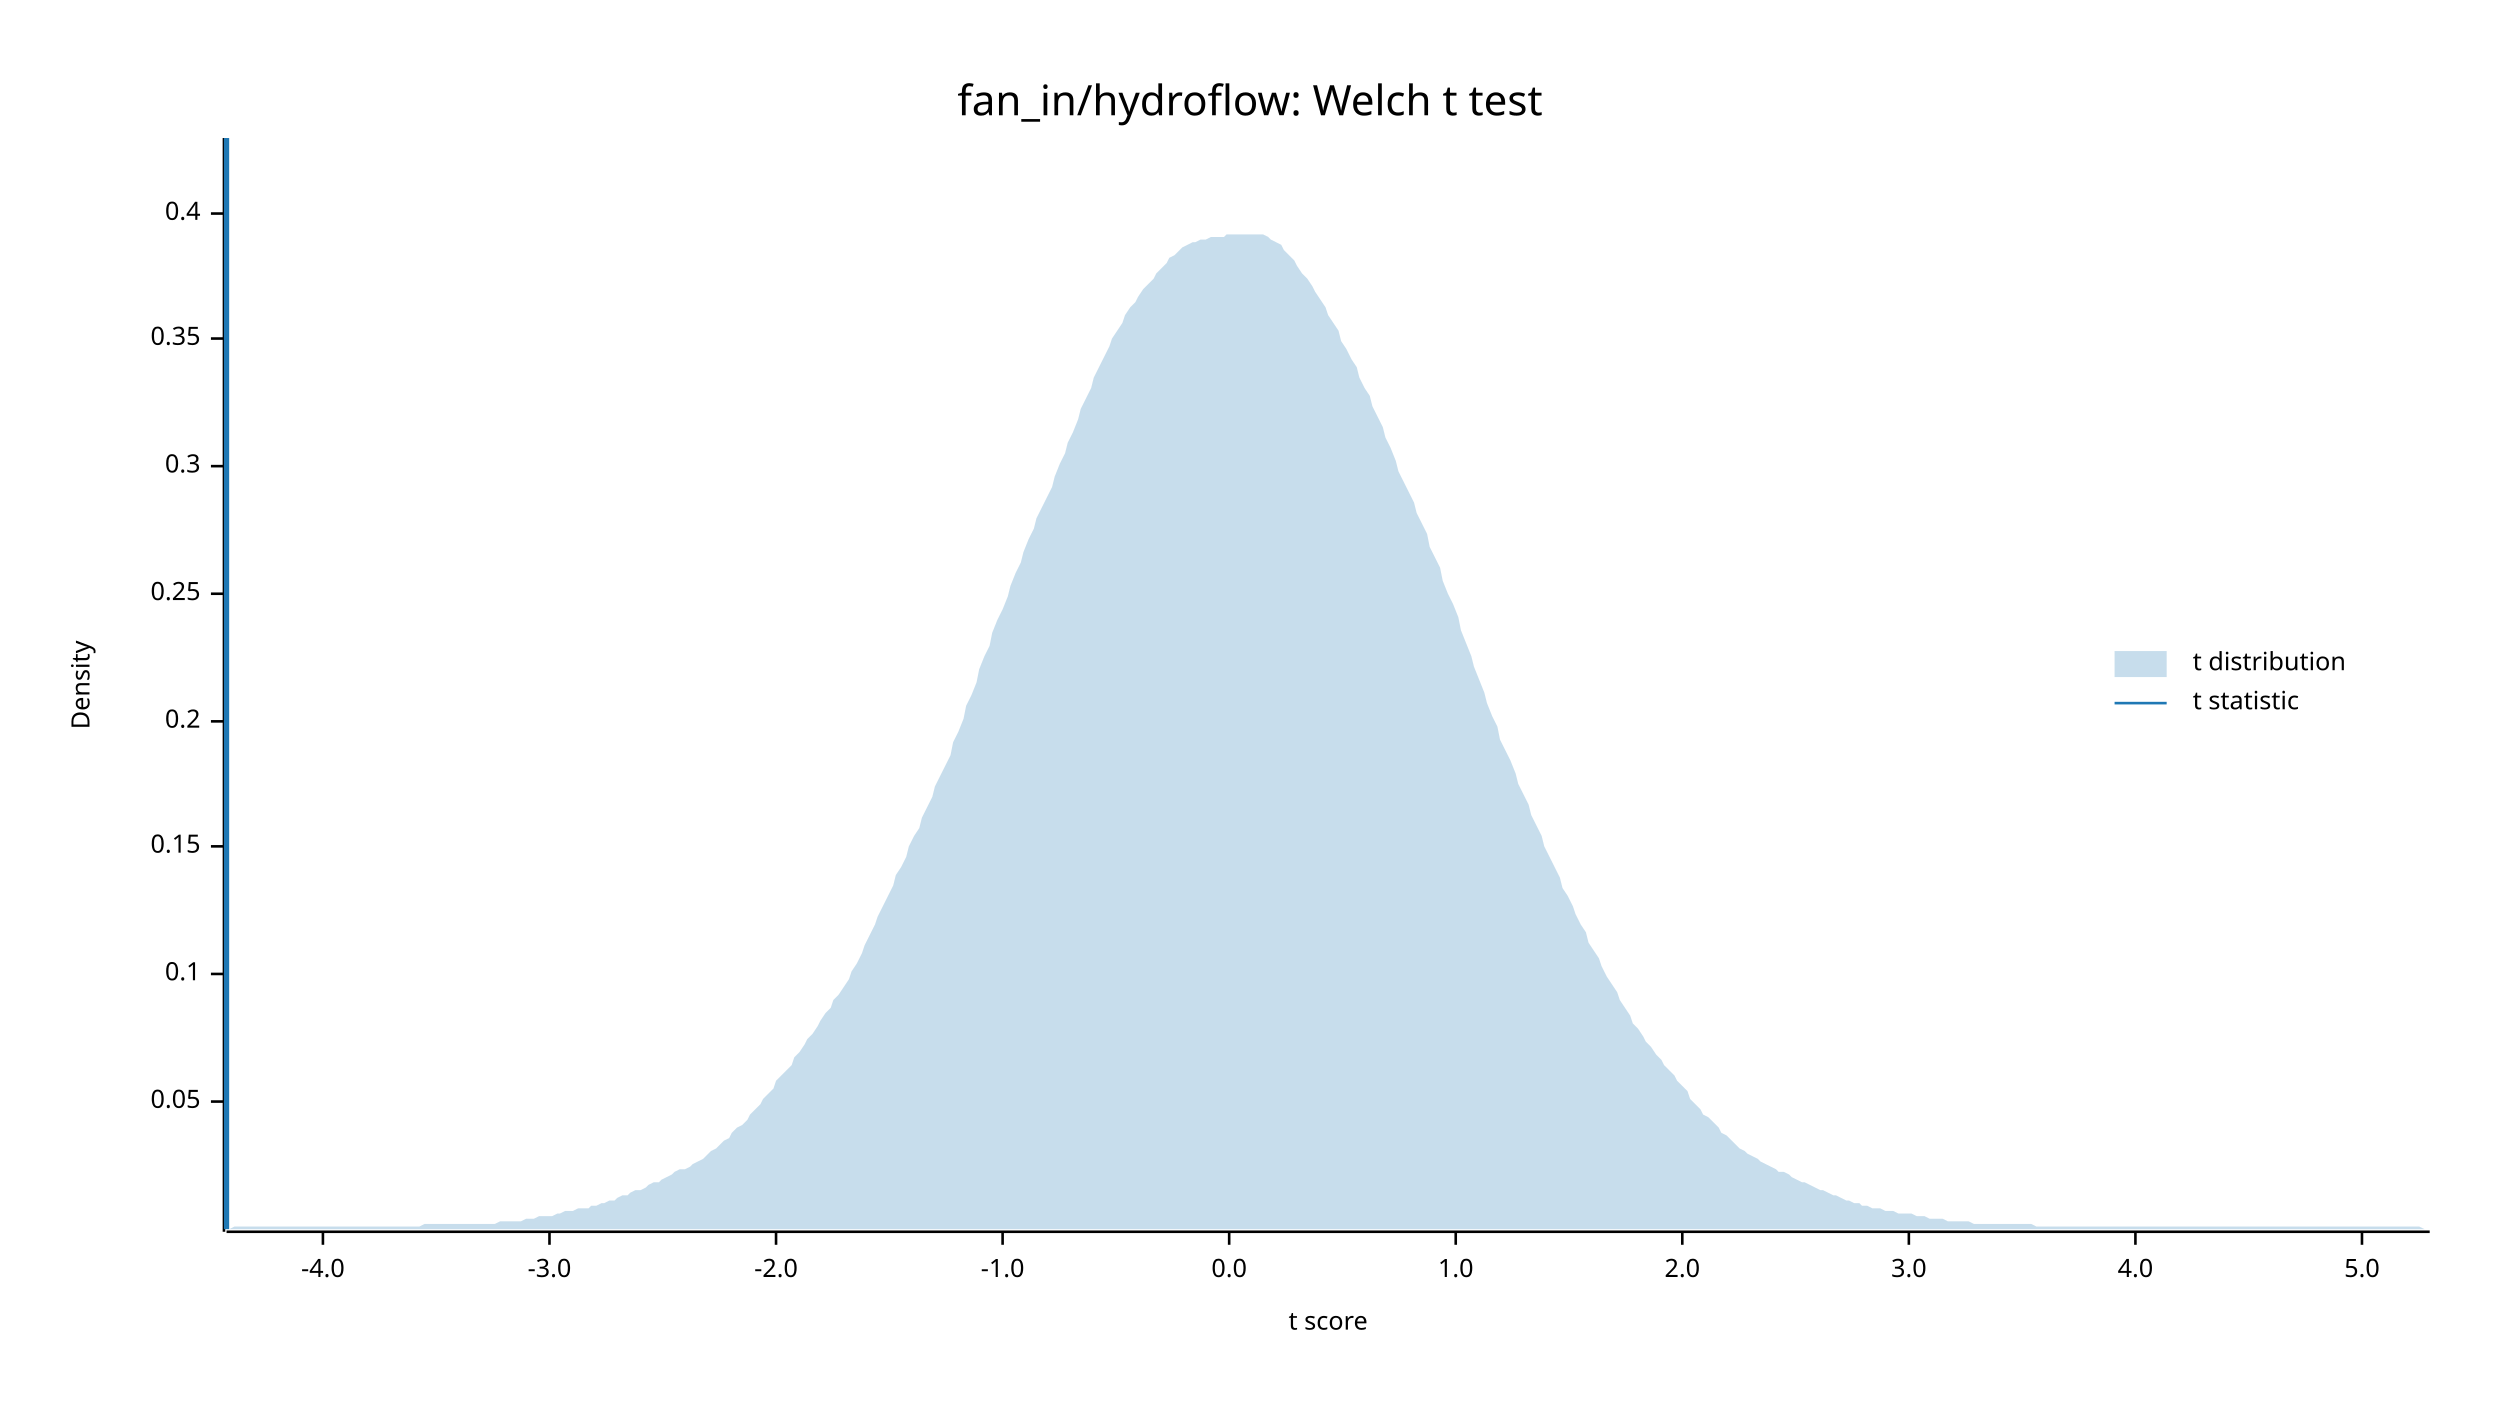
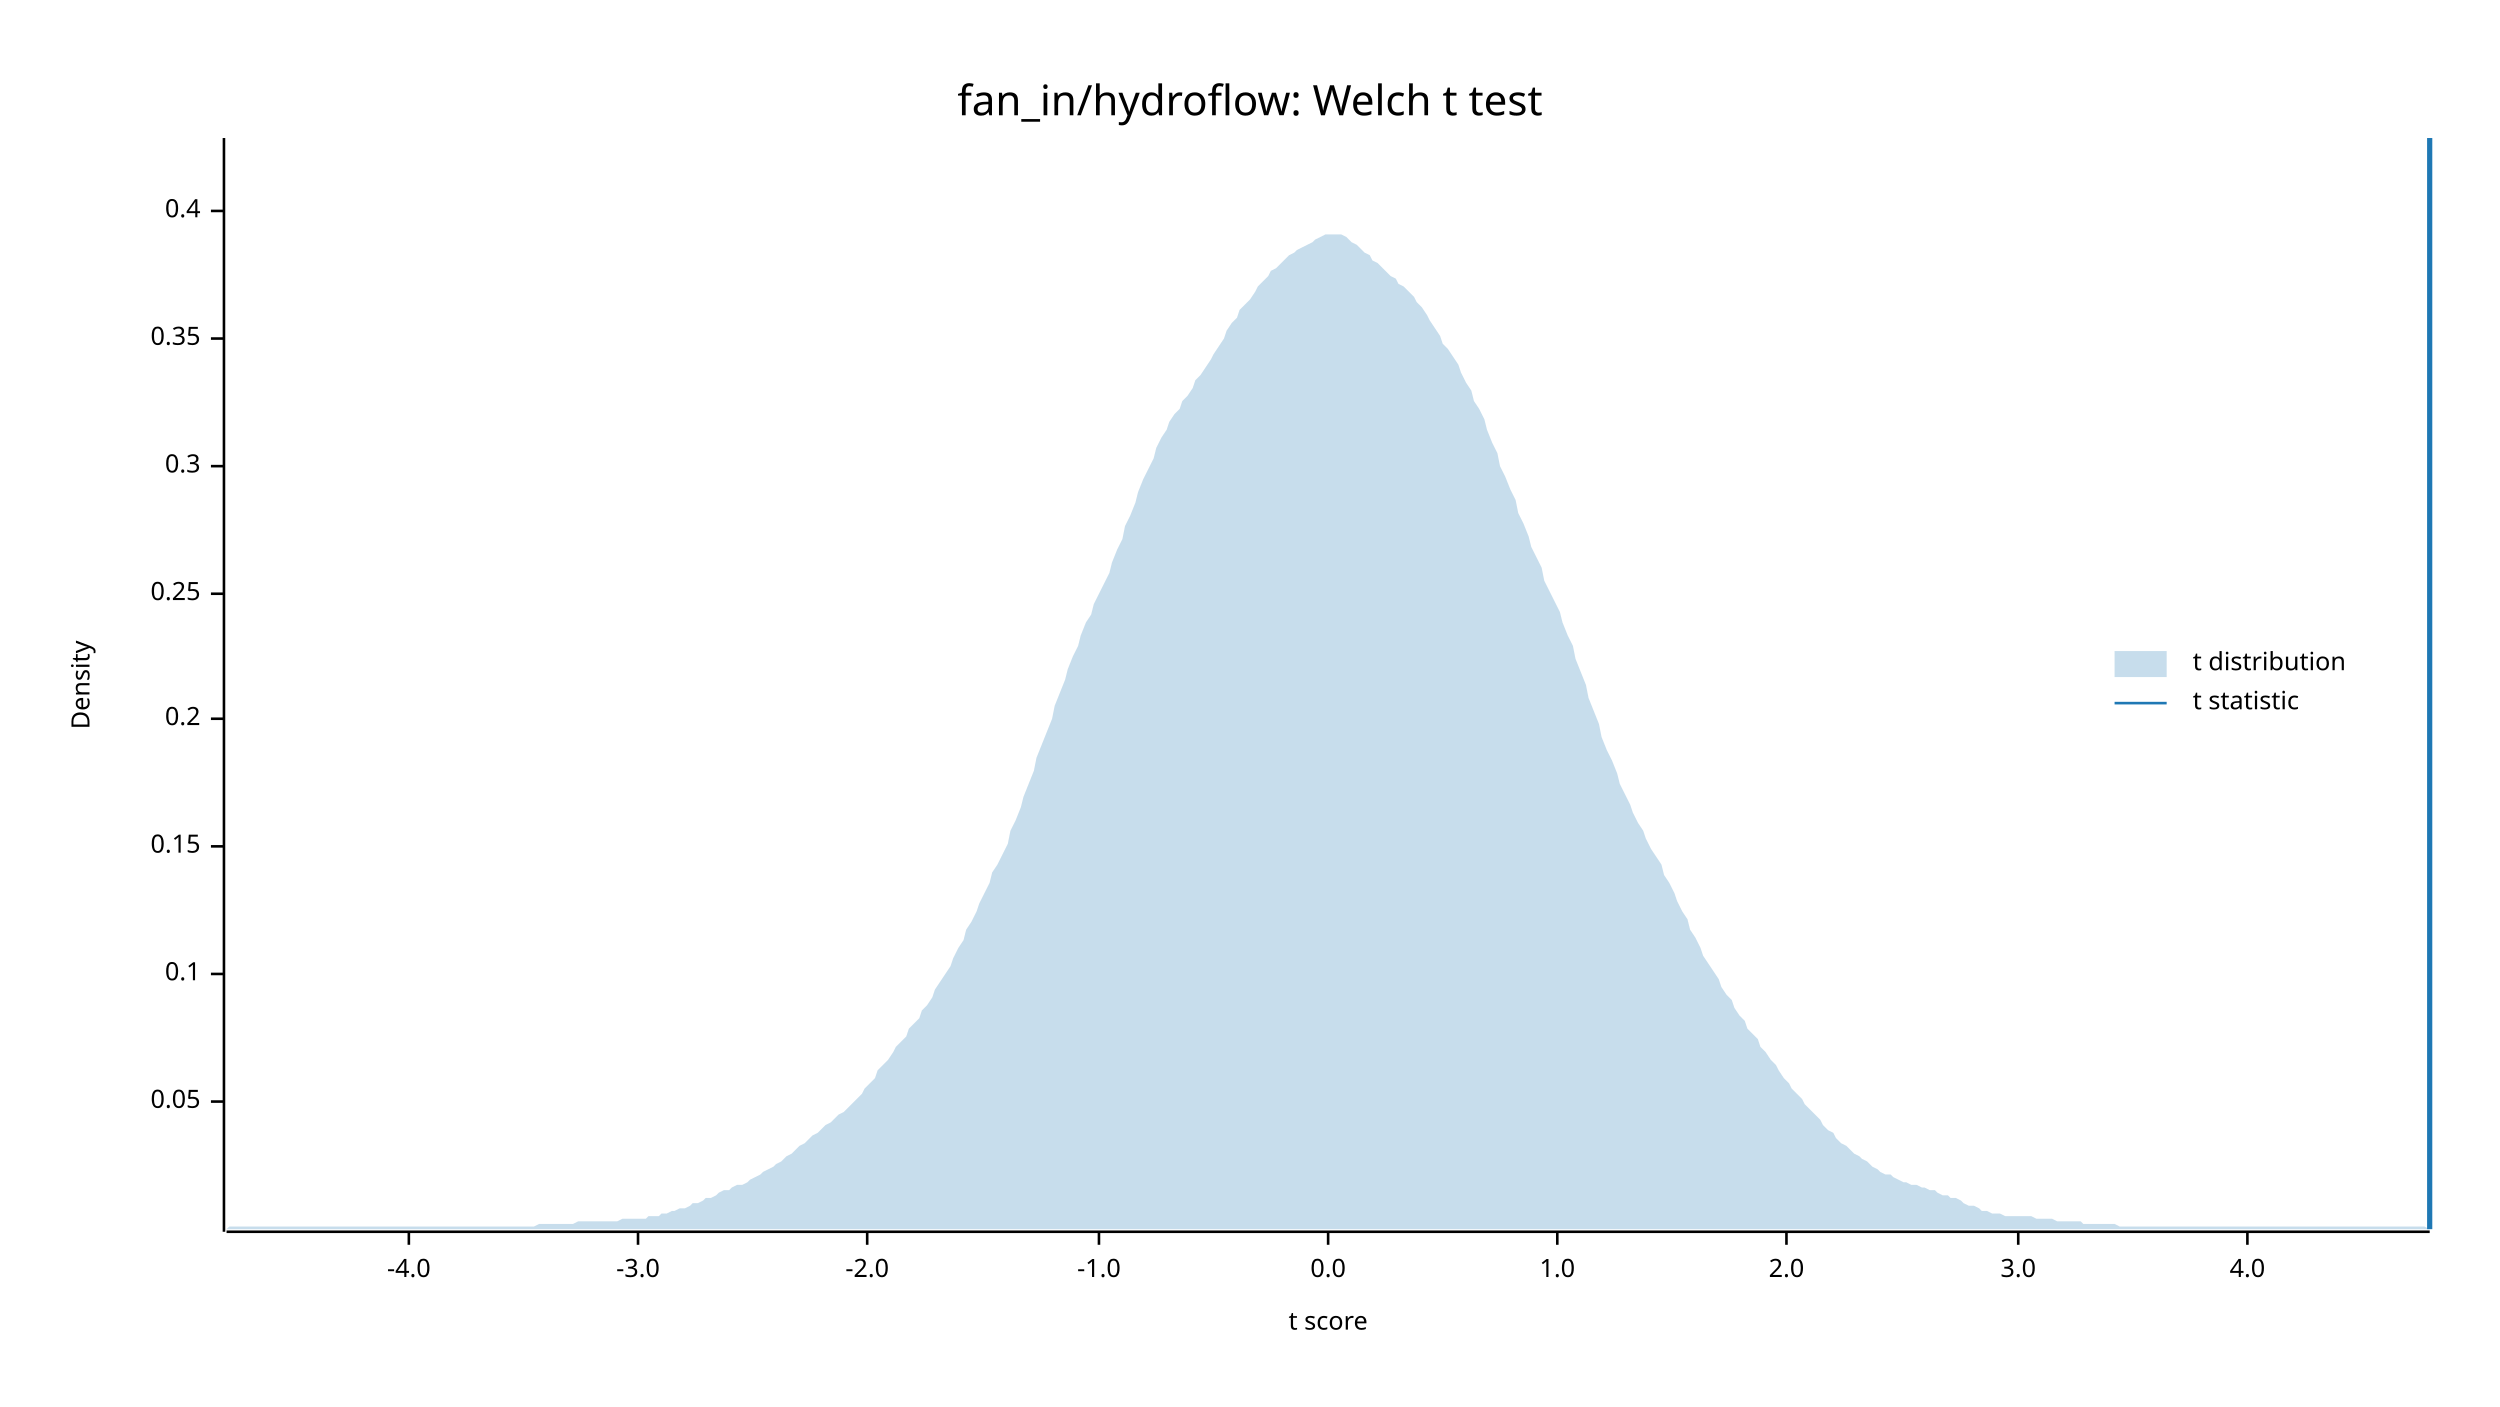
<svg xmlns="http://www.w3.org/2000/svg" width="960" height="540" viewBox="0 0 960 540">
  <text x="480" y="32" dy="0.76em" text-anchor="middle" font-family="sans-serif" font-size="16.129" opacity="1" fill="#000000">
fan_in/hydroflow: Welch t test
</text>
  <text x="27" y="263" dy="0.76em" text-anchor="middle" font-family="sans-serif" font-size="9.677" opacity="1" fill="#000000" transform="rotate(270, 27, 263)">
Density
</text>
  <text x="510" y="513" dy="-0.5ex" text-anchor="middle" font-family="sans-serif" font-size="9.677" opacity="1" fill="#000000">
t score
</text>
  <polyline fill="none" opacity="1" stroke="#000000" stroke-width="1" points="86,53 86,473 " />
  <text x="77" y="423" dy="0.5ex" text-anchor="end" font-family="sans-serif" font-size="9.677" opacity="1" fill="#000000">
0.05
</text>
  <polyline fill="none" opacity="1" stroke="#000000" stroke-width="1" points="81,423 86,423 " />
  <text x="77" y="374" dy="0.5ex" text-anchor="end" font-family="sans-serif" font-size="9.677" opacity="1" fill="#000000">
0.1
</text>
  <polyline fill="none" opacity="1" stroke="#000000" stroke-width="1" points="81,374 86,374 " />
  <text x="77" y="325" dy="0.5ex" text-anchor="end" font-family="sans-serif" font-size="9.677" opacity="1" fill="#000000">
0.15
</text>
  <polyline fill="none" opacity="1" stroke="#000000" stroke-width="1" points="81,325 86,325 " />
-   <text x="77" y="277" dy="0.5ex" text-anchor="end" font-family="sans-serif" font-size="9.677" opacity="1" fill="#000000">
+   <text x="77" y="276" dy="0.5ex" text-anchor="end" font-family="sans-serif" font-size="9.677" opacity="1" fill="#000000">
0.2
</text>
-   <polyline fill="none" opacity="1" stroke="#000000" stroke-width="1" points="81,277 86,277 " />
+   <polyline fill="none" opacity="1" stroke="#000000" stroke-width="1" points="81,276 86,276 " />
  <text x="77" y="228" dy="0.5ex" text-anchor="end" font-family="sans-serif" font-size="9.677" opacity="1" fill="#000000">
0.25
</text>
  <polyline fill="none" opacity="1" stroke="#000000" stroke-width="1" points="81,228 86,228 " />
  <text x="77" y="179" dy="0.5ex" text-anchor="end" font-family="sans-serif" font-size="9.677" opacity="1" fill="#000000">
0.3
</text>
  <polyline fill="none" opacity="1" stroke="#000000" stroke-width="1" points="81,179 86,179 " />
  <text x="77" y="130" dy="0.5ex" text-anchor="end" font-family="sans-serif" font-size="9.677" opacity="1" fill="#000000">
0.35
</text>
  <polyline fill="none" opacity="1" stroke="#000000" stroke-width="1" points="81,130 86,130 " />
-   <text x="77" y="82" dy="0.5ex" text-anchor="end" font-family="sans-serif" font-size="9.677" opacity="1" fill="#000000">
+   <text x="77" y="81" dy="0.5ex" text-anchor="end" font-family="sans-serif" font-size="9.677" opacity="1" fill="#000000">
0.4
</text>
-   <polyline fill="none" opacity="1" stroke="#000000" stroke-width="1" points="81,82 86,82 " />
+   <polyline fill="none" opacity="1" stroke="#000000" stroke-width="1" points="81,81 86,81 " />
  <polyline fill="none" opacity="1" stroke="#000000" stroke-width="1" points="87,473 933,473 " />
-   <text x="124" y="483" dy="0.76em" text-anchor="middle" font-family="sans-serif" font-size="9.677" opacity="1" fill="#000000">
+   <text x="157" y="483" dy="0.76em" text-anchor="middle" font-family="sans-serif" font-size="9.677" opacity="1" fill="#000000">
-4.0
</text>
-   <polyline fill="none" opacity="1" stroke="#000000" stroke-width="1" points="124,473 124,478 " />
-   <text x="211" y="483" dy="0.76em" text-anchor="middle" font-family="sans-serif" font-size="9.677" opacity="1" fill="#000000">
+   <polyline fill="none" opacity="1" stroke="#000000" stroke-width="1" points="157,473 157,478 " />
+   <text x="245" y="483" dy="0.76em" text-anchor="middle" font-family="sans-serif" font-size="9.677" opacity="1" fill="#000000">
-3.0
</text>
-   <polyline fill="none" opacity="1" stroke="#000000" stroke-width="1" points="211,473 211,478 " />
-   <text x="298" y="483" dy="0.76em" text-anchor="middle" font-family="sans-serif" font-size="9.677" opacity="1" fill="#000000">
+   <polyline fill="none" opacity="1" stroke="#000000" stroke-width="1" points="245,473 245,478 " />
+   <text x="333" y="483" dy="0.76em" text-anchor="middle" font-family="sans-serif" font-size="9.677" opacity="1" fill="#000000">
-2.0
</text>
-   <polyline fill="none" opacity="1" stroke="#000000" stroke-width="1" points="298,473 298,478 " />
-   <text x="385" y="483" dy="0.76em" text-anchor="middle" font-family="sans-serif" font-size="9.677" opacity="1" fill="#000000">
+   <polyline fill="none" opacity="1" stroke="#000000" stroke-width="1" points="333,473 333,478 " />
+   <text x="422" y="483" dy="0.76em" text-anchor="middle" font-family="sans-serif" font-size="9.677" opacity="1" fill="#000000">
-1.0
</text>
-   <polyline fill="none" opacity="1" stroke="#000000" stroke-width="1" points="385,473 385,478 " />
-   <text x="472" y="483" dy="0.76em" text-anchor="middle" font-family="sans-serif" font-size="9.677" opacity="1" fill="#000000">
+   <polyline fill="none" opacity="1" stroke="#000000" stroke-width="1" points="422,473 422,478 " />
+   <text x="510" y="483" dy="0.76em" text-anchor="middle" font-family="sans-serif" font-size="9.677" opacity="1" fill="#000000">
0.0
</text>
-   <polyline fill="none" opacity="1" stroke="#000000" stroke-width="1" points="472,473 472,478 " />
-   <text x="559" y="483" dy="0.76em" text-anchor="middle" font-family="sans-serif" font-size="9.677" opacity="1" fill="#000000">
+   <polyline fill="none" opacity="1" stroke="#000000" stroke-width="1" points="510,473 510,478 " />
+   <text x="598" y="483" dy="0.76em" text-anchor="middle" font-family="sans-serif" font-size="9.677" opacity="1" fill="#000000">
1.0
</text>
-   <polyline fill="none" opacity="1" stroke="#000000" stroke-width="1" points="559,473 559,478 " />
-   <text x="646" y="483" dy="0.76em" text-anchor="middle" font-family="sans-serif" font-size="9.677" opacity="1" fill="#000000">
+   <polyline fill="none" opacity="1" stroke="#000000" stroke-width="1" points="598,473 598,478 " />
+   <text x="686" y="483" dy="0.76em" text-anchor="middle" font-family="sans-serif" font-size="9.677" opacity="1" fill="#000000">
2.0
</text>
-   <polyline fill="none" opacity="1" stroke="#000000" stroke-width="1" points="646,473 646,478 " />
-   <text x="733" y="483" dy="0.76em" text-anchor="middle" font-family="sans-serif" font-size="9.677" opacity="1" fill="#000000">
+   <polyline fill="none" opacity="1" stroke="#000000" stroke-width="1" points="686,473 686,478 " />
+   <text x="775" y="483" dy="0.76em" text-anchor="middle" font-family="sans-serif" font-size="9.677" opacity="1" fill="#000000">
3.0
</text>
-   <polyline fill="none" opacity="1" stroke="#000000" stroke-width="1" points="733,473 733,478 " />
-   <text x="820" y="483" dy="0.76em" text-anchor="middle" font-family="sans-serif" font-size="9.677" opacity="1" fill="#000000">
+   <polyline fill="none" opacity="1" stroke="#000000" stroke-width="1" points="775,473 775,478 " />
+   <text x="863" y="483" dy="0.76em" text-anchor="middle" font-family="sans-serif" font-size="9.677" opacity="1" fill="#000000">
4.0
</text>
-   <polyline fill="none" opacity="1" stroke="#000000" stroke-width="1" points="820,473 820,478 " />
-   <text x="907" y="483" dy="0.76em" text-anchor="middle" font-family="sans-serif" font-size="9.677" opacity="1" fill="#000000">
- 5.0
- </text>
-   <polyline fill="none" opacity="1" stroke="#000000" stroke-width="1" points="907,473 907,478 " />
-   <polygon opacity="0.25" fill="#1F78B4" points="87,472 88,472 90,471 92,471 93,471 95,471 97,471 98,471 100,471 102,471 103,471 105,471 107,471 109,471 110,471 112,471 114,471 115,471 117,471 119,471 120,471 122,471 124,471 125,471 127,471 129,471 131,471 132,471 134,471 136,471 137,471 139,471 141,471 142,471 144,471 146,471 148,471 149,471 151,471 153,471 154,471 156,471 158,471 159,471 161,471 163,470 164,470 166,470 168,470 170,470 171,470 173,470 175,470 176,470 178,470 180,470 181,470 183,470 185,470 187,470 188,470 190,470 192,469 193,469 195,469 197,469 198,469 200,469 202,468 203,468 205,468 207,467 209,467 210,467 212,467 214,466 215,466 217,465 219,465 220,465 222,464 224,464 226,464 227,463 229,463 231,462 232,462 234,461 236,461 237,460 239,459 241,459 242,458 244,457 246,457 248,456 249,455 251,454 253,454 254,453 256,452 258,451 259,450 261,449 263,449 265,448 266,447 268,446 270,445 271,444 273,442 275,441 276,440 278,438 280,437 281,435 283,433 285,432 287,430 288,428 290,426 292,424 293,422 295,420 297,418 298,415 300,413 302,411 304,409 305,406 307,404 309,401 310,399 312,397 314,394 315,392 317,389 319,387 320,384 322,382 324,379 326,376 327,373 329,370 331,366 332,363 334,359 336,355 337,352 339,348 341,344 343,340 344,336 346,333 348,329 349,325 351,321 353,318 354,314 356,310 358,306 359,302 361,298 363,294 365,290 366,285 368,281 370,276 371,271 373,267 375,262 376,257 378,252 380,248 381,243 383,238 385,234 387,229 388,225 390,220 392,216 393,212 395,207 397,203 398,199 400,195 402,191 404,187 405,183 407,178 409,174 410,170 412,166 414,161 415,157 417,153 419,149 420,145 422,141 424,137 426,133 427,130 429,127 431,124 432,121 434,118 436,116 437,114 439,111 441,109 443,107 444,105 446,103 448,101 449,99 451,98 453,96 454,95 456,94 458,93 459,93 461,92 463,92 465,91 466,91 468,91 470,91 471,90 473,90 475,90 476,90 478,90 480,90 482,90 483,90 485,90 487,91 488,92 490,93 492,94 493,96 495,98 497,100 498,102 500,105 502,107 504,110 505,112 507,115 509,118 510,121 512,124 514,127 515,131 517,134 519,138 521,141 522,145 524,149 526,152 527,156 529,160 531,164 532,168 534,172 536,177 537,181 539,185 541,189 543,193 544,197 546,201 548,205 549,210 551,214 553,218 554,223 556,228 558,232 560,237 561,242 563,247 565,252 566,256 568,261 570,266 571,270 573,275 575,279 576,284 578,288 580,292 582,297 583,301 585,305 587,309 588,313 590,317 592,321 593,325 595,329 597,333 599,337 600,341 602,344 604,348 605,351 607,355 609,358 610,362 612,365 614,368 615,371 617,375 619,378 621,381 622,384 624,387 626,390 627,393 629,395 631,398 632,400 634,402 636,405 638,407 639,409 641,411 643,413 644,415 646,417 648,419 649,422 651,424 653,426 654,428 656,429 658,431 660,433 661,435 663,436 665,438 666,439 668,441 670,442 671,443 673,444 675,445 676,446 678,447 680,448 682,449 683,450 685,450 687,451 688,452 690,453 692,454 693,454 695,455 697,456 699,457 700,457 702,458 704,459 705,459 707,460 709,461 710,461 712,462 714,462 715,463 717,463 719,464 721,464 722,464 724,465 726,465 727,465 729,466 731,466 732,466 734,466 736,467 738,467 739,467 741,468 743,468 744,468 746,468 748,469 749,469 751,469 753,469 754,469 756,469 758,470 760,470 761,470 763,470 765,470 766,470 768,470 770,470 771,470 773,470 775,470 777,470 778,470 780,470 782,471 783,471 785,471 787,471 788,471 790,471 792,471 793,471 795,471 797,471 799,471 800,471 802,471 804,471 805,471 807,471 809,471 810,471 812,471 814,471 816,471 817,471 819,471 821,471 822,471 824,471 826,471 827,471 829,471 831,471 832,471 834,471 836,471 838,471 839,471 841,471 843,471 844,471 846,471 848,471 849,471 851,471 853,471 855,471 856,471 858,471 860,471 861,471 863,471 865,471 866,471 868,471 870,471 871,471 873,471 875,471 877,471 878,471 880,471 882,471 883,471 885,471 887,471 888,471 890,471 892,471 894,471 895,471 897,471 899,471 900,471 902,471 904,471 905,471 907,471 909,471 910,471 912,471 914,471 916,471 917,471 919,471 921,471 922,471 924,471 926,471 927,471 929,471 931,472 933,472 933,472 87,472 " />
-   <polyline fill="none" opacity="1" stroke="#1F78B4" stroke-width="2" points="87,472 87,53 " />
+   <polyline fill="none" opacity="1" stroke="#000000" stroke-width="1" points="863,473 863,478 " />
+   <polygon opacity="0.25" fill="#1F78B4" points="87,472 88,471 90,471 92,471 93,471 95,471 97,471 98,471 100,471 102,471 103,471 105,471 107,471 109,471 110,471 112,471 114,471 115,471 117,471 119,471 120,471 122,471 124,471 125,471 127,471 129,471 131,471 132,471 134,471 136,471 137,471 139,471 141,471 142,471 144,471 146,471 148,471 149,471 151,471 153,471 154,471 156,471 158,471 159,471 161,471 163,471 164,471 166,471 168,471 170,471 171,471 173,471 175,471 176,471 178,471 180,471 181,471 183,471 185,471 187,471 188,471 190,471 192,471 193,471 195,471 197,471 198,471 200,471 202,471 203,471 205,471 207,470 209,470 210,470 212,470 214,470 215,470 217,470 219,470 220,470 222,469 224,469 226,469 227,469 229,469 231,469 232,469 234,469 236,469 237,469 239,468 241,468 242,468 244,468 246,468 248,468 249,467 251,467 253,467 254,466 256,466 258,465 259,465 261,464 263,464 265,463 266,462 268,462 270,461 271,460 273,460 275,459 276,458 278,457 280,457 281,456 283,455 285,455 287,454 288,453 290,452 292,451 293,450 295,449 297,448 298,447 300,446 302,444 304,443 305,442 307,440 309,439 310,438 312,436 314,435 315,434 317,432 319,431 320,430 322,428 324,427 326,425 327,424 329,422 331,420 332,418 334,416 336,414 337,411 339,409 341,407 343,404 344,402 346,400 348,398 349,395 351,393 353,391 354,388 356,386 358,383 359,380 361,377 363,374 365,371 366,368 368,364 370,361 371,357 373,354 375,350 376,347 378,343 380,339 381,335 383,332 385,328 387,324 388,319 390,315 392,310 393,306 395,301 397,296 398,291 400,286 402,281 404,276 405,271 407,266 409,261 410,257 412,252 414,248 415,244 417,239 419,236 420,232 422,228 424,224 426,220 427,216 429,211 431,207 432,202 434,198 436,193 437,189 439,184 441,180 443,176 444,172 446,168 448,165 449,162 451,159 453,157 454,154 456,152 458,149 459,146 461,144 463,141 465,138 466,136 468,133 470,130 471,127 473,124 475,122 476,119 478,117 480,115 482,112 483,110 485,108 487,106 488,104 490,103 492,101 493,100 495,98 497,97 498,96 500,95 502,94 504,93 505,92 507,91 509,90 510,90 512,90 514,90 515,90 517,91 519,93 521,94 522,95 524,97 526,98 527,100 529,101 531,103 532,104 534,106 536,107 537,109 539,110 541,112 543,114 544,116 546,118 548,121 549,123 551,126 553,129 554,132 556,134 558,137 560,140 561,143 563,147 565,150 566,154 568,157 570,161 571,165 573,170 575,174 576,179 578,183 580,188 582,192 583,197 585,201 587,206 588,210 590,214 592,218 593,223 595,227 597,231 599,235 600,239 602,244 604,248 605,253 607,258 609,263 610,268 612,273 614,278 615,283 617,288 619,292 621,297 622,301 624,305 626,309 627,312 629,316 631,319 632,322 634,326 636,329 638,332 639,336 641,339 643,343 644,346 646,350 648,353 649,357 651,360 653,364 654,367 656,370 658,373 660,376 661,379 663,382 665,384 666,387 668,390 670,392 671,395 673,397 675,399 676,402 678,404 680,407 682,409 683,411 685,414 687,416 688,418 690,420 692,422 693,424 695,426 697,428 699,430 700,432 702,434 704,435 705,437 707,439 709,440 710,441 712,443 714,444 715,445 717,446 719,448 721,449 722,450 724,451 726,451 727,452 729,453 731,454 732,454 734,455 736,455 738,456 739,456 741,457 743,457 744,458 746,459 748,459 749,460 751,460 753,461 754,462 756,463 758,463 760,464 761,465 763,465 765,466 766,466 768,466 770,467 771,467 773,467 775,467 777,467 778,467 780,467 782,468 783,468 785,468 787,468 788,468 790,469 792,469 793,469 795,469 797,469 799,469 800,470 802,470 804,470 805,470 807,470 809,470 810,470 812,470 814,471 816,471 817,471 819,471 821,471 822,471 824,471 826,471 827,471 829,471 831,471 832,471 834,471 836,471 838,471 839,471 841,471 843,471 844,471 846,471 848,471 849,471 851,471 853,471 855,471 856,471 858,471 860,471 861,471 863,471 865,471 866,471 868,471 870,471 871,471 873,471 875,471 877,471 878,471 880,471 882,471 883,471 885,471 887,471 888,471 890,471 892,471 894,471 895,471 897,471 899,471 900,471 902,471 904,471 905,471 907,471 909,471 910,471 912,471 914,471 916,471 917,471 919,471 921,471 922,471 924,471 926,471 927,471 929,471 931,471 933,472 933,472 87,472 " />
+   <polyline fill="none" opacity="1" stroke="#1F78B4" stroke-width="2" points="933,472 933,53 " />
  <text x="842" y="250" dy="0.76em" text-anchor="start" font-family="sans-serif" font-size="9.677" opacity="1" fill="#000000">
t distribution
</text>
  <text x="842" y="265" dy="0.76em" text-anchor="start" font-family="sans-serif" font-size="9.677" opacity="1" fill="#000000">
t statistic
</text>
  <rect x="812" y="250" width="20" height="10" opacity="0.25" fill="#1F78B4" stroke="none" />
  <polyline fill="none" opacity="1" stroke="#1F78B4" stroke-width="1" points="812,270 832,270 " />
</svg>
